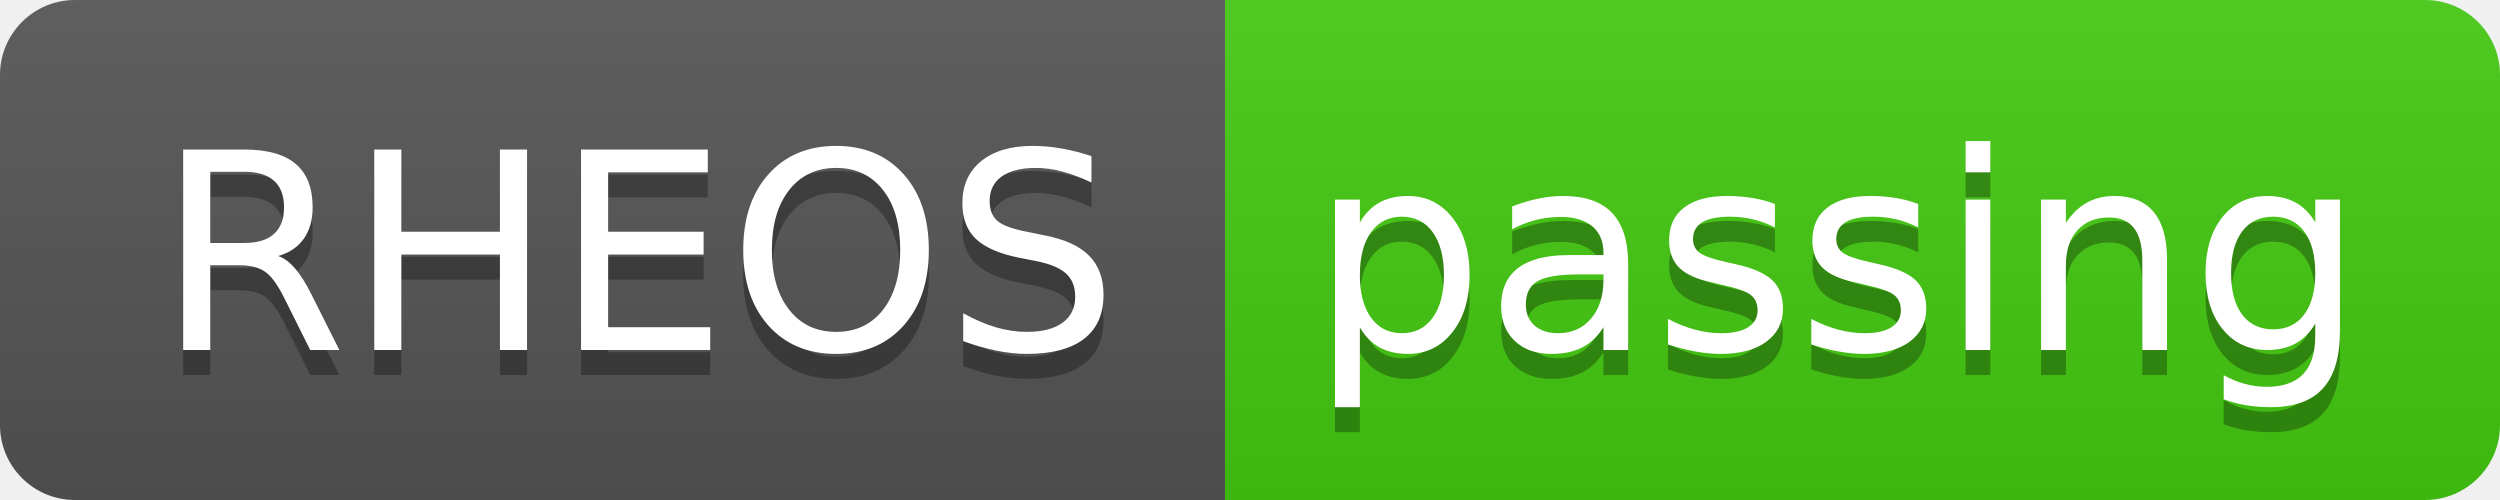
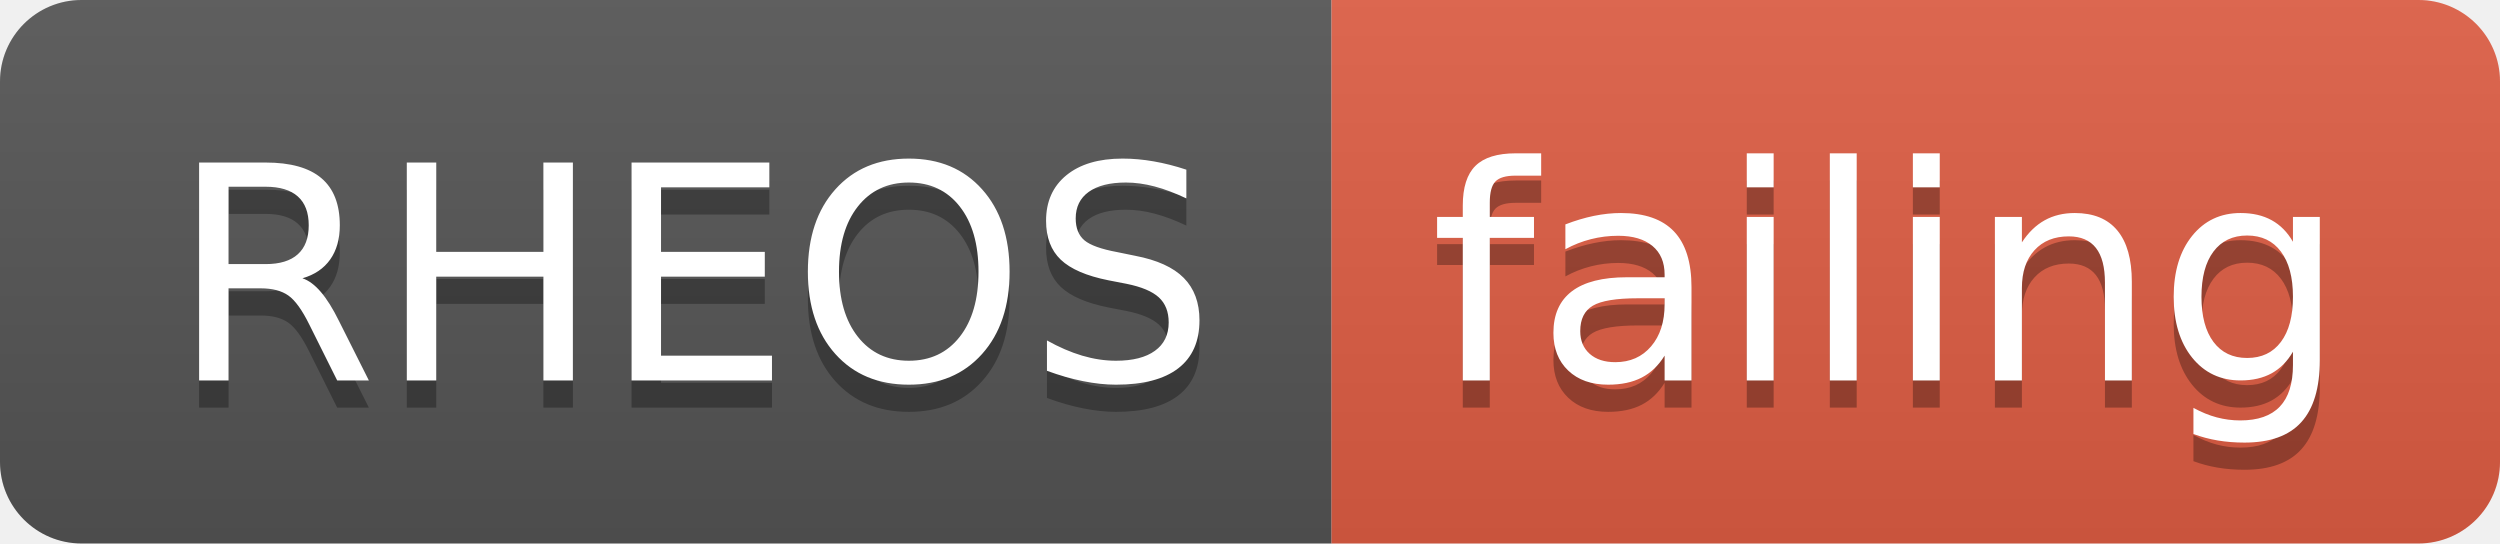
- <svg xmlns="http://www.w3.org/2000/svg" width="100" height="20">
+ <svg xmlns="http://www.w3.org/2000/svg" width="92" height="20">
  <linearGradient id="smooth" x2="0" y2="100%">
    <stop offset="0" stop-color="#bbb" stop-opacity=".1" />
    <stop offset="1" stop-opacity=".1" />
  </linearGradient>
  <clipPath id="round">
-     <rect width="100" height="20" rx="3" fill="#fff" />
+     <rect width="92" height="20" rx="3" fill="#fff" />
  </clipPath>
  <g clip-path="url(#round)">
    <rect width="49" height="20" fill="#555" />
-     <rect x="49" width="51" height="20" fill="#4c1" />
-     <rect width="100" height="20" fill="url(#smooth)" />
+     <rect x="49" width="43" height="20" fill="#e05d44" />
+     <rect width="92" height="20" fill="url(#smooth)" />
  </g>
  <g fill="#fff" text-anchor="middle" font-family="DejaVu Sans,Verdana,Geneva,sans-serif" font-size="110">
    <text x="255" y="150" fill="#010101" fill-opacity=".3" transform="scale(0.1)" textLength="390" lengthAdjust="spacing">RHEOS</text>
    <text x="255" y="140" transform="scale(0.1)" textLength="390" lengthAdjust="spacing">RHEOS</text>
-     <text x="735" y="150" fill="#010101" fill-opacity=".3" transform="scale(0.1)" textLength="410" lengthAdjust="spacing">passing</text>
-     <text x="735" y="140" transform="scale(0.1)" textLength="410" lengthAdjust="spacing">passing</text>
+     <text x="695" y="150" fill="#010101" fill-opacity=".3" transform="scale(0.1)" textLength="330" lengthAdjust="spacing">failing</text>
+     <text x="695" y="140" transform="scale(0.1)" textLength="330" lengthAdjust="spacing">failing</text>
  </g>
</svg>
